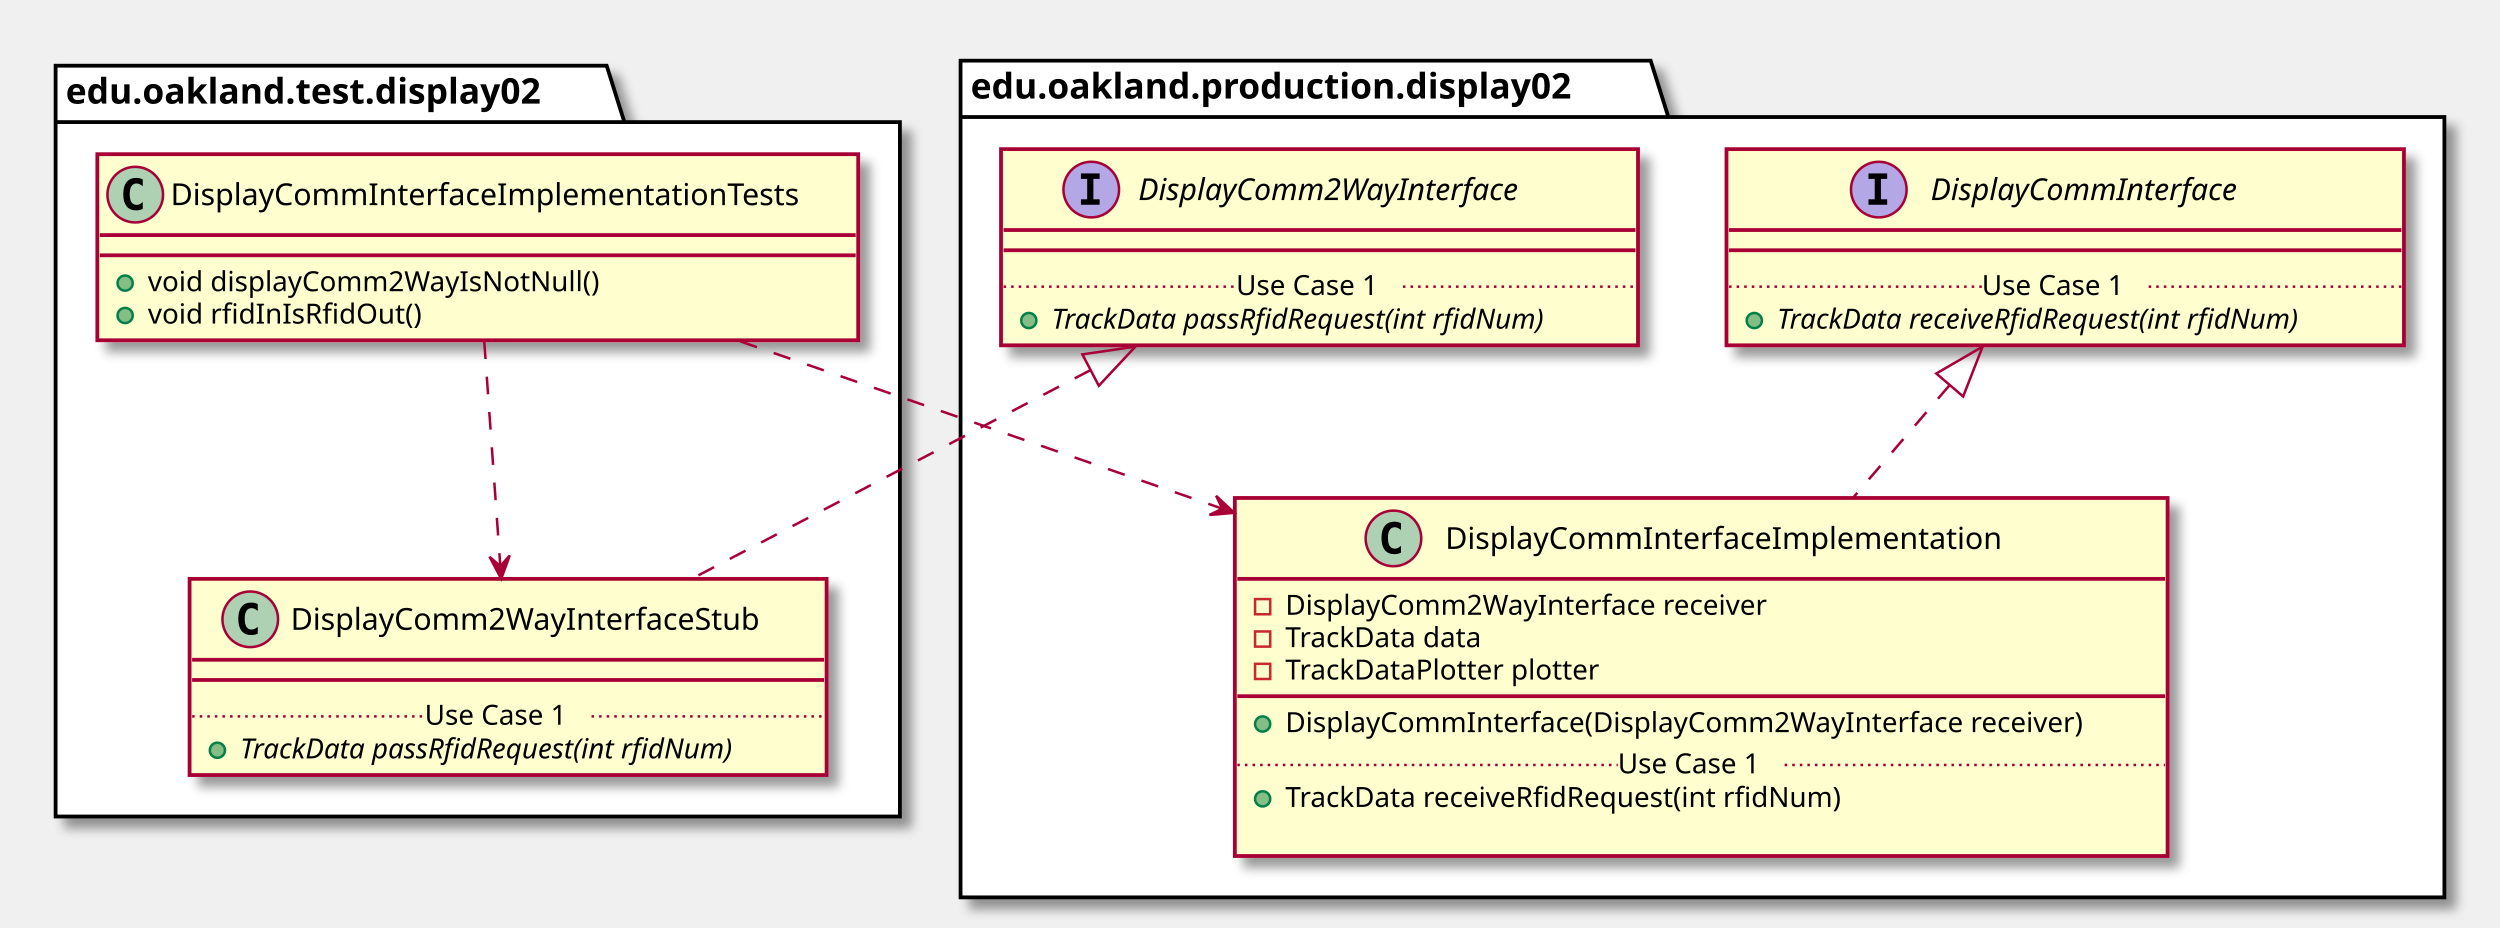
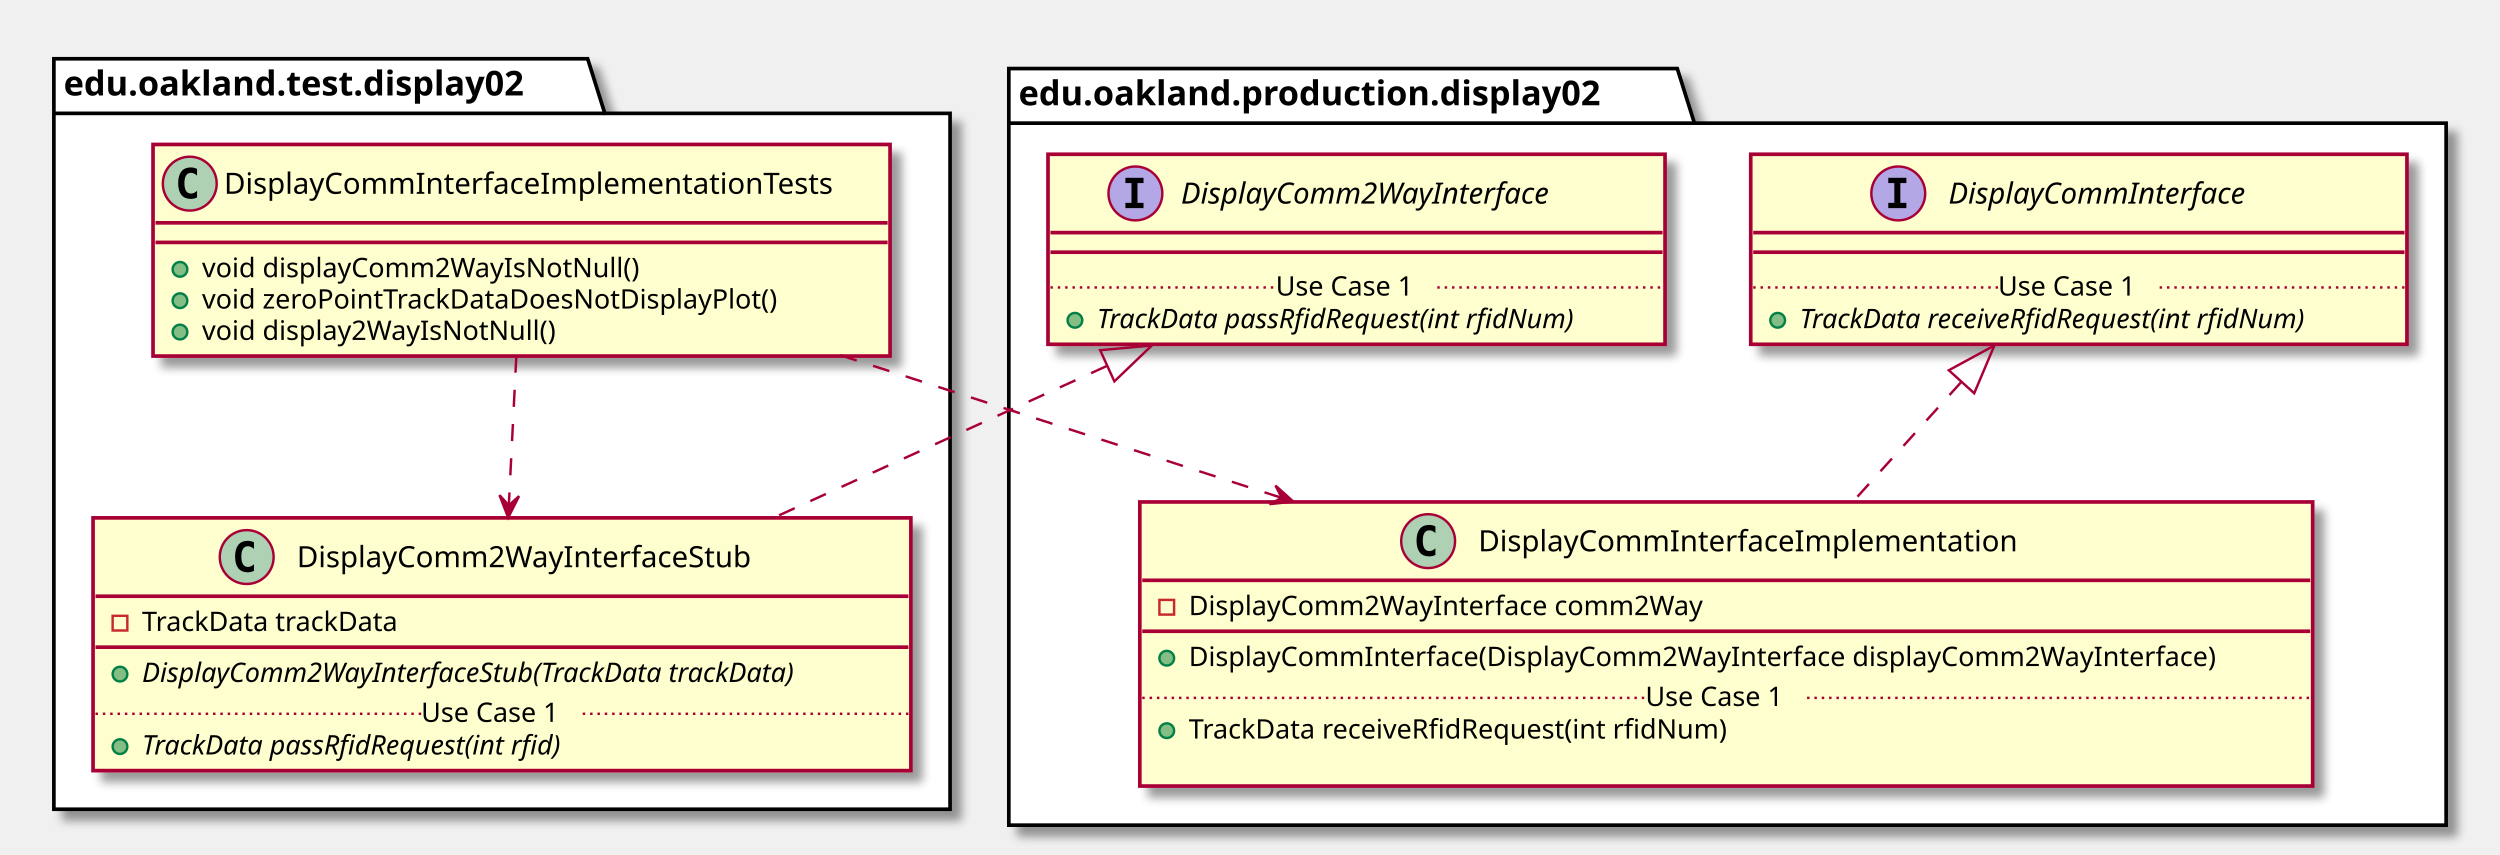
- <svg xmlns="http://www.w3.org/2000/svg" contentScriptType="application/ecmascript" contentStyleType="text/css" height="367px" preserveAspectRatio="none" style="width:989px;height:367px;" version="1.1" viewBox="0 0 989 367" width="989px" zoomAndPan="magnify">
+ <svg xmlns="http://www.w3.org/2000/svg" contentScriptType="application/ecmascript" contentStyleType="text/css" height="349px" preserveAspectRatio="none" style="width:1021px;height:349px;" version="1.1" viewBox="0 0 1021 349" width="1021px" zoomAndPan="magnify">
  <defs>
-     <filter height="300%" id="f1hwu7vg9g8xc4" width="300%" x="-1" y="-1">
+     <filter height="300%" id="fk7tux87y5p22" width="300%" x="-1" y="-1">
      <feGaussianBlur result="blurOut" stdDeviation="2.0" />
      <feColorMatrix in="blurOut" result="blurOut2" type="matrix" values="0 0 0 0 0 0 0 0 0 0 0 0 0 0 0 0 0 0 .4 0" />
      <feOffset dx="4.0" dy="4.0" in="blurOut2" result="blurOut3" />
      <feBlend in="SourceGraphic" in2="blurOut3" mode="normal" />
    </filter>
  </defs>
  <g>
-     <polygon fill="#FFFFFF" filter="url(#f1hwu7vg9g8xc4)" points="22,26,240,26,247,48.297,356,48.297,356,323,22,323,22,26" style="stroke: #000000; stroke-width: 1.5;" />
-     <line style="stroke: #000000; stroke-width: 1.5;" x1="22" x2="247" y1="48.297" y2="48.297" />
-     <text fill="#000000" font-family="sans-serif" font-size="14" font-weight="bold" lengthAdjust="spacingAndGlyphs" textLength="212" x="26" y="40.995">edu.oakland.test.display02</text>
-     <polygon fill="#FFFFFF" filter="url(#f1hwu7vg9g8xc4)" points="380,24,653,24,660,46.297,967,46.297,967,355,380,355,380,24" style="stroke: #000000; stroke-width: 1.5;" />
-     <line style="stroke: #000000; stroke-width: 1.5;" x1="380" x2="660" y1="46.297" y2="46.297" />
-     <text fill="#000000" font-family="sans-serif" font-size="14" font-weight="bold" lengthAdjust="spacingAndGlyphs" textLength="267" x="384" y="38.995">edu.oakland.production.display02</text>
-     <rect fill="#FEFECE" filter="url(#f1hwu7vg9g8xc4)" height="73.609" id="DisplayCommInterfaceImplementationTests" style="stroke: #A80036; stroke-width: 1.5;" width="301" x="38.5" y="61" />
-     <ellipse cx="53.5" cy="77" fill="#ADD1B2" rx="11" ry="11" style="stroke: #A80036; stroke-width: 1.0;" />
-     <path d="M56.469,82.641 Q55.891,82.938 55.25,83.078 Q54.609,83.234 53.906,83.234 Q51.406,83.234 50.078,81.594 Q48.766,79.938 48.766,76.812 Q48.766,73.688 50.078,72.031 Q51.406,70.375 53.906,70.375 Q54.609,70.375 55.25,70.531 Q55.906,70.688 56.469,70.984 L56.469,73.703 Q55.844,73.125 55.25,72.859 Q54.656,72.578 54.031,72.578 Q52.688,72.578 52,73.656 Q51.312,74.719 51.312,76.812 Q51.312,78.906 52,79.984 Q52.688,81.047 54.031,81.047 Q54.656,81.047 55.25,80.781 Q55.844,80.5 56.469,79.922 L56.469,82.641 Z " />
-     <text fill="#000000" font-family="sans-serif" font-size="12" lengthAdjust="spacingAndGlyphs" textLength="269" x="67.5" y="81.154">DisplayCommInterfaceImplementationTests</text>
-     <line style="stroke: #A80036; stroke-width: 1.5;" x1="39.5" x2="338.5" y1="93" y2="93" />
-     <line style="stroke: #A80036; stroke-width: 1.5;" x1="39.5" x2="338.5" y1="101" y2="101" />
-     <ellipse cx="49.5" cy="112" fill="#84BE84" rx="3" ry="3" style="stroke: #038048; stroke-width: 1.0;" />
-     <text fill="#000000" font-family="sans-serif" font-size="11" lengthAdjust="spacingAndGlyphs" textLength="191" x="58.5" y="115.21">void displayComm2WayIsNotNull()</text>
-     <ellipse cx="49.5" cy="124.805" fill="#84BE84" rx="3" ry="3" style="stroke: #038048; stroke-width: 1.0;" />
-     <text fill="#000000" font-family="sans-serif" font-size="11" lengthAdjust="spacingAndGlyphs" textLength="115" x="58.5" y="128.015">void rfidInIsRfidOut()</text>
-     <rect fill="#FEFECE" filter="url(#f1hwu7vg9g8xc4)" height="77.609" id="DisplayComm2WayInterfaceStub" style="stroke: #A80036; stroke-width: 1.5;" width="252" x="75" y="229" />
-     <ellipse cx="99" cy="245" fill="#ADD1B2" rx="11" ry="11" style="stroke: #A80036; stroke-width: 1.0;" />
-     <path d="M101.969,250.641 Q101.391,250.938 100.75,251.078 Q100.109,251.234 99.406,251.234 Q96.906,251.234 95.578,249.594 Q94.266,247.938 94.266,244.812 Q94.266,241.688 95.578,240.031 Q96.906,238.375 99.406,238.375 Q100.109,238.375 100.75,238.531 Q101.406,238.688 101.969,238.984 L101.969,241.703 Q101.344,241.125 100.75,240.859 Q100.156,240.578 99.531,240.578 Q98.188,240.578 97.5,241.656 Q96.812,242.719 96.812,244.812 Q96.812,246.906 97.5,247.984 Q98.188,249.047 99.531,249.047 Q100.156,249.047 100.75,248.781 Q101.344,248.5 101.969,247.922 L101.969,250.641 Z " />
-     <text fill="#000000" font-family="sans-serif" font-size="12" lengthAdjust="spacingAndGlyphs" textLength="200" x="115" y="249.154">DisplayComm2WayInterfaceStub</text>
-     <line style="stroke: #A80036; stroke-width: 1.5;" x1="76" x2="326" y1="261" y2="261" />
-     <line style="stroke: #A80036; stroke-width: 1.5;" x1="76" x2="326" y1="269" y2="269" />
-     <ellipse cx="86" cy="296.805" fill="#84BE84" rx="3" ry="3" style="stroke: #038048; stroke-width: 1.0;" />
-     <text fill="#000000" font-family="sans-serif" font-size="11" font-style="italic" lengthAdjust="spacingAndGlyphs" textLength="226" x="95" y="300.015">TrackData passRfidRequest(int rfidNum)</text>
-     <line style="stroke: #A80036; stroke-width: 1.0; stroke-dasharray: 1.0,2.0;" x1="76" x2="168" y1="283.402" y2="283.402" />
-     <text fill="#000000" font-family="sans-serif" font-size="11" lengthAdjust="spacingAndGlyphs" textLength="66" x="168" y="286.71">Use Case 1</text>
-     <line style="stroke: #A80036; stroke-width: 1.0; stroke-dasharray: 1.0,2.0;" x1="234" x2="326" y1="283.402" y2="283.402" />
-     <rect fill="#FEFECE" filter="url(#f1hwu7vg9g8xc4)" height="77.609" id="DisplayComm2WayInterface" style="stroke: #A80036; stroke-width: 1.5;" width="252" x="396" y="59" />
-     <ellipse cx="431.7" cy="75" fill="#B4A7E5" rx="11" ry="11" style="stroke: #A80036; stroke-width: 1.0;" />
-     <path d="M427.622,70.766 L427.622,68.609 L435.012,68.609 L435.012,70.766 L432.544,70.766 L432.544,78.844 L435.012,78.844 L435.012,81 L427.622,81 L427.622,78.844 L430.091,78.844 L430.091,70.766 L427.622,70.766 Z " />
-     <text fill="#000000" font-family="sans-serif" font-size="12" font-style="italic" lengthAdjust="spacingAndGlyphs" textLength="174" x="450.3" y="79.154">DisplayComm2WayInterface</text>
-     <line style="stroke: #A80036; stroke-width: 1.5;" x1="397" x2="647" y1="91" y2="91" />
-     <line style="stroke: #A80036; stroke-width: 1.5;" x1="397" x2="647" y1="99" y2="99" />
-     <ellipse cx="407" cy="126.805" fill="#84BE84" rx="3" ry="3" style="stroke: #038048; stroke-width: 1.0;" />
-     <text fill="#000000" font-family="sans-serif" font-size="11" font-style="italic" lengthAdjust="spacingAndGlyphs" textLength="226" x="416" y="130.015">TrackData passRfidRequest(int rfidNum)</text>
-     <line style="stroke: #A80036; stroke-width: 1.0; stroke-dasharray: 1.0,2.0;" x1="397" x2="489" y1="113.402" y2="113.402" />
-     <text fill="#000000" font-family="sans-serif" font-size="11" lengthAdjust="spacingAndGlyphs" textLength="66" x="489" y="116.71">Use Case 1</text>
-     <line style="stroke: #A80036; stroke-width: 1.0; stroke-dasharray: 1.0,2.0;" x1="555" x2="647" y1="113.402" y2="113.402" />
-     <rect fill="#FEFECE" filter="url(#f1hwu7vg9g8xc4)" height="141.633" id="DisplayCommInterfaceImplementation" style="stroke: #A80036; stroke-width: 1.5;" width="369" x="488.5" y="197" />
-     <ellipse cx="551.25" cy="213" fill="#ADD1B2" rx="11" ry="11" style="stroke: #A80036; stroke-width: 1.0;" />
-     <path d="M554.219,218.641 Q553.641,218.938 553,219.078 Q552.359,219.234 551.656,219.234 Q549.156,219.234 547.828,217.594 Q546.516,215.938 546.516,212.812 Q546.516,209.688 547.828,208.031 Q549.156,206.375 551.656,206.375 Q552.359,206.375 553,206.531 Q553.656,206.688 554.219,206.984 L554.219,209.703 Q553.594,209.125 553,208.859 Q552.406,208.578 551.781,208.578 Q550.438,208.578 549.75,209.656 Q549.062,210.719 549.062,212.812 Q549.062,214.906 549.75,215.984 Q550.438,217.047 551.781,217.047 Q552.406,217.047 553,216.781 Q553.594,216.5 554.219,215.922 L554.219,218.641 Z " />
-     <text fill="#000000" font-family="sans-serif" font-size="12" lengthAdjust="spacingAndGlyphs" textLength="235" x="571.75" y="217.154">DisplayCommInterfaceImplementation</text>
-     <line style="stroke: #A80036; stroke-width: 1.5;" x1="489.5" x2="856.5" y1="229" y2="229" />
-     <rect fill="none" height="6" style="stroke: #C82930; stroke-width: 1.0;" width="6" x="496.5" y="237" />
-     <text fill="#000000" font-family="sans-serif" font-size="11" lengthAdjust="spacingAndGlyphs" textLength="207" x="508.5" y="243.21">DisplayComm2WayInterface receiver</text>
-     <rect fill="none" height="6" style="stroke: #C82930; stroke-width: 1.0;" width="6" x="496.5" y="249.805" />
-     <text fill="#000000" font-family="sans-serif" font-size="11" lengthAdjust="spacingAndGlyphs" textLength="86" x="508.5" y="256.015">TrackData data</text>
-     <rect fill="none" height="6" style="stroke: #C82930; stroke-width: 1.0;" width="6" x="496.5" y="262.609" />
-     <text fill="#000000" font-family="sans-serif" font-size="11" lengthAdjust="spacingAndGlyphs" textLength="135" x="508.5" y="268.82">TrackDataPlotter plotter</text>
-     <line style="stroke: #A80036; stroke-width: 1.5;" x1="489.5" x2="856.5" y1="275.414" y2="275.414" />
-     <ellipse cx="499.5" cy="286.414" fill="#84BE84" rx="3" ry="3" style="stroke: #038048; stroke-width: 1.0;" />
-     <text fill="#000000" font-family="sans-serif" font-size="11" lengthAdjust="spacingAndGlyphs" textLength="343" x="508.5" y="289.625">DisplayCommInterface(DisplayComm2WayInterface receiver)</text>
-     <ellipse cx="499.5" cy="316.023" fill="#84BE84" rx="3" ry="3" style="stroke: #038048; stroke-width: 1.0;" />
-     <text fill="#000000" font-family="sans-serif" font-size="11" lengthAdjust="spacingAndGlyphs" textLength="240" x="508.5" y="319.234">TrackData receiveRfidRequest(int rfidNum)</text>
-     <text fill="#000000" font-family="sans-serif" font-size="11" lengthAdjust="spacingAndGlyphs" textLength="0" x="512.5" y="332.039" />
-     <line style="stroke: #A80036; stroke-width: 1.0; stroke-dasharray: 1.0,2.0;" x1="489.5" x2="640" y1="302.621" y2="302.621" />
-     <text fill="#000000" font-family="sans-serif" font-size="11" lengthAdjust="spacingAndGlyphs" textLength="66" x="640" y="305.929">Use Case 1</text>
-     <line style="stroke: #A80036; stroke-width: 1.0; stroke-dasharray: 1.0,2.0;" x1="706" x2="856.5" y1="302.621" y2="302.621" />
-     <rect fill="#FEFECE" filter="url(#f1hwu7vg9g8xc4)" height="77.609" id="DisplayCommInterface" style="stroke: #A80036; stroke-width: 1.5;" width="268" x="683" y="59" />
-     <ellipse cx="743.25" cy="75" fill="#B4A7E5" rx="11" ry="11" style="stroke: #A80036; stroke-width: 1.0;" />
-     <path d="M739.172,70.766 L739.172,68.609 L746.562,68.609 L746.562,70.766 L744.094,70.766 L744.094,78.844 L746.562,78.844 L746.562,81 L739.172,81 L739.172,78.844 L741.641,78.844 L741.641,70.766 L739.172,70.766 Z " />
-     <text fill="#000000" font-family="sans-serif" font-size="12" font-style="italic" lengthAdjust="spacingAndGlyphs" textLength="139" x="763.75" y="79.154">DisplayCommInterface</text>
-     <line style="stroke: #A80036; stroke-width: 1.5;" x1="684" x2="950" y1="91" y2="91" />
-     <line style="stroke: #A80036; stroke-width: 1.5;" x1="684" x2="950" y1="99" y2="99" />
-     <ellipse cx="694" cy="126.805" fill="#84BE84" rx="3" ry="3" style="stroke: #038048; stroke-width: 1.0;" />
-     <text fill="#000000" font-family="sans-serif" font-size="11" font-style="italic" lengthAdjust="spacingAndGlyphs" textLength="242" x="703" y="130.015">TrackData receiveRfidRequest(int rfidNum)</text>
-     <line style="stroke: #A80036; stroke-width: 1.0; stroke-dasharray: 1.0,2.0;" x1="684" x2="784" y1="113.402" y2="113.402" />
-     <text fill="#000000" font-family="sans-serif" font-size="11" lengthAdjust="spacingAndGlyphs" textLength="66" x="784" y="116.71">Use Case 1</text>
-     <line style="stroke: #A80036; stroke-width: 1.0; stroke-dasharray: 1.0,2.0;" x1="850" x2="950" y1="113.402" y2="113.402" />
-     <path d="M431.35,146.44 C381.52,172.52 320.53,204.44 273.83,228.88 " fill="none" id="DisplayComm2WayInterface&lt;-DisplayComm2WayInterfaceStub" style="stroke: #A80036; stroke-width: 1.0; stroke-dasharray: 7.0,7.0;" />
-     <polygon fill="none" points="428.19,140.19,449.16,137.12,434.69,152.6,428.19,140.19" style="stroke: #A80036; stroke-width: 1.0;" />
-     <path d="M191.57,135.04 C193.43,161.09 195.96,196.39 197.92,223.93 " fill="none" id="DisplayCommInterfaceImplementationTests-&gt;DisplayComm2WayInterfaceStub" style="stroke: #A80036; stroke-width: 1.0; stroke-dasharray: 7.0,7.0;" />
-     <polygon fill="#A80036" points="198.28,228.98,201.653,219.727,197.937,223.992,193.672,220.276,198.28,228.98" style="stroke: #A80036; stroke-width: 1.0;" />
-     <path d="M771.2,152.43 C759.07,166.59 745.78,182.09 733.01,196.98 " fill="none" id="DisplayCommInterface&lt;-DisplayCommInterfaceImplementation" style="stroke: #A80036; stroke-width: 1.0; stroke-dasharray: 7.0,7.0;" />
-     <polygon fill="none" points="765.99,147.75,784.32,137.12,776.62,156.86,765.99,147.75" style="stroke: #A80036; stroke-width: 1.0;" />
-     <path d="M292.83,135.04 C348.33,154.3 418.4,178.63 483.23,201.13 " fill="none" id="DisplayCommInterfaceImplementationTests-&gt;DisplayCommInterfaceImplementation" style="stroke: #A80036; stroke-width: 1.0; stroke-dasharray: 7.0,7.0;" />
-     <polygon fill="#A80036" points="488.28,202.88,481.091,196.148,483.557,201.239,478.466,203.705,488.28,202.88" style="stroke: #A80036; stroke-width: 1.0;" />
+     <polygon fill="#FFFFFF" filter="url(#fk7tux87y5p22)" points="22,24,240,24,247,46.297,388,46.297,388,330.5,22,330.5,22,24" style="stroke: #000000; stroke-width: 1.5;" />
+     <line style="stroke: #000000; stroke-width: 1.5;" x1="22" x2="247" y1="46.297" y2="46.297" />
+     <text fill="#000000" font-family="sans-serif" font-size="14" font-weight="bold" lengthAdjust="spacingAndGlyphs" textLength="212" x="26" y="38.995">edu.oakland.test.display02</text>
+     <polygon fill="#FFFFFF" filter="url(#fk7tux87y5p22)" points="412,28,685,28,692,50.297,999,50.297,999,337,412,337,412,28" style="stroke: #000000; stroke-width: 1.5;" />
+     <line style="stroke: #000000; stroke-width: 1.5;" x1="412" x2="692" y1="50.297" y2="50.297" />
+     <text fill="#000000" font-family="sans-serif" font-size="14" font-weight="bold" lengthAdjust="spacingAndGlyphs" textLength="267" x="416" y="42.995">edu.oakland.production.display02</text>
+     <rect fill="#FEFECE" filter="url(#fk7tux87y5p22)" height="86.414" id="DisplayCommInterfaceImplementationTests" style="stroke: #A80036; stroke-width: 1.5;" width="301" x="62.5" y="59" />
+     <ellipse cx="77.5" cy="75" fill="#ADD1B2" rx="11" ry="11" style="stroke: #A80036; stroke-width: 1.0;" />
+     <path d="M80.469,80.641 Q79.891,80.938 79.25,81.078 Q78.609,81.234 77.906,81.234 Q75.406,81.234 74.078,79.594 Q72.766,77.938 72.766,74.812 Q72.766,71.688 74.078,70.031 Q75.406,68.375 77.906,68.375 Q78.609,68.375 79.25,68.531 Q79.906,68.688 80.469,68.984 L80.469,71.703 Q79.844,71.125 79.25,70.859 Q78.656,70.578 78.031,70.578 Q76.688,70.578 76,71.656 Q75.312,72.719 75.312,74.812 Q75.312,76.906 76,77.984 Q76.688,79.047 78.031,79.047 Q78.656,79.047 79.25,78.781 Q79.844,78.5 80.469,77.922 L80.469,80.641 Z " />
+     <text fill="#000000" font-family="sans-serif" font-size="12" lengthAdjust="spacingAndGlyphs" textLength="269" x="91.5" y="79.154">DisplayCommInterfaceImplementationTests</text>
+     <line style="stroke: #A80036; stroke-width: 1.5;" x1="63.5" x2="362.5" y1="91" y2="91" />
+     <line style="stroke: #A80036; stroke-width: 1.5;" x1="63.5" x2="362.5" y1="99" y2="99" />
+     <ellipse cx="73.5" cy="110" fill="#84BE84" rx="3" ry="3" style="stroke: #038048; stroke-width: 1.0;" />
+     <text fill="#000000" font-family="sans-serif" font-size="11" lengthAdjust="spacingAndGlyphs" textLength="191" x="82.5" y="113.21">void displayComm2WayIsNotNull()</text>
+     <ellipse cx="73.5" cy="122.805" fill="#84BE84" rx="3" ry="3" style="stroke: #038048; stroke-width: 1.0;" />
+     <text fill="#000000" font-family="sans-serif" font-size="11" lengthAdjust="spacingAndGlyphs" textLength="254" x="82.5" y="126.015">void zeroPointTrackDataDoesNotDisplayPlot()</text>
+     <ellipse cx="73.5" cy="135.609" fill="#84BE84" rx="3" ry="3" style="stroke: #038048; stroke-width: 1.0;" />
+     <text fill="#000000" font-family="sans-serif" font-size="11" lengthAdjust="spacingAndGlyphs" textLength="154" x="82.5" y="138.82">void display2WayIsNotNull()</text>
+     <rect fill="#FEFECE" filter="url(#fk7tux87y5p22)" height="103.219" id="DisplayComm2WayInterfaceStub" style="stroke: #A80036; stroke-width: 1.5;" width="334" x="38" y="211.5" />
+     <ellipse cx="100.75" cy="227.5" fill="#ADD1B2" rx="11" ry="11" style="stroke: #A80036; stroke-width: 1.0;" />
+     <path d="M103.719,233.141 Q103.141,233.438 102.5,233.578 Q101.859,233.734 101.156,233.734 Q98.656,233.734 97.328,232.094 Q96.016,230.438 96.016,227.312 Q96.016,224.188 97.328,222.531 Q98.656,220.875 101.156,220.875 Q101.859,220.875 102.5,221.031 Q103.156,221.188 103.719,221.484 L103.719,224.203 Q103.094,223.625 102.5,223.359 Q101.906,223.078 101.281,223.078 Q99.938,223.078 99.25,224.156 Q98.562,225.219 98.562,227.312 Q98.562,229.406 99.25,230.484 Q99.938,231.547 101.281,231.547 Q101.906,231.547 102.5,231.281 Q103.094,231 103.719,230.422 L103.719,233.141 Z " />
+     <text fill="#000000" font-family="sans-serif" font-size="12" lengthAdjust="spacingAndGlyphs" textLength="200" x="121.25" y="231.654">DisplayComm2WayInterfaceStub</text>
+     <line style="stroke: #A80036; stroke-width: 1.5;" x1="39" x2="371" y1="243.5" y2="243.5" />
+     <rect fill="none" height="6" style="stroke: #C82930; stroke-width: 1.0;" width="6" x="46" y="251.5" />
+     <text fill="#000000" font-family="sans-serif" font-size="11" lengthAdjust="spacingAndGlyphs" textLength="115" x="58" y="257.71">TrackData trackData</text>
+     <line style="stroke: #A80036; stroke-width: 1.5;" x1="39" x2="371" y1="264.305" y2="264.305" />
+     <ellipse cx="49" cy="275.305" fill="#84BE84" rx="3" ry="3" style="stroke: #038048; stroke-width: 1.0;" />
+     <text fill="#000000" font-family="sans-serif" font-size="11" font-style="italic" lengthAdjust="spacingAndGlyphs" textLength="308" x="58" y="278.515">DisplayComm2WayInterfaceStub(TrackData trackData)</text>
+     <ellipse cx="49" cy="304.914" fill="#84BE84" rx="3" ry="3" style="stroke: #038048; stroke-width: 1.0;" />
+     <text fill="#000000" font-family="sans-serif" font-size="11" font-style="italic" lengthAdjust="spacingAndGlyphs" textLength="200" x="58" y="308.125">TrackData passRfidRequest(int rfid)</text>
+     <line style="stroke: #A80036; stroke-width: 1.0; stroke-dasharray: 1.0,2.0;" x1="39" x2="172" y1="291.512" y2="291.512" />
+     <text fill="#000000" font-family="sans-serif" font-size="11" lengthAdjust="spacingAndGlyphs" textLength="66" x="172" y="294.82">Use Case 1</text>
+     <line style="stroke: #A80036; stroke-width: 1.0; stroke-dasharray: 1.0,2.0;" x1="238" x2="371" y1="291.512" y2="291.512" />
+     <rect fill="#FEFECE" filter="url(#fk7tux87y5p22)" height="77.609" id="DisplayComm2WayInterface" style="stroke: #A80036; stroke-width: 1.5;" width="252" x="428" y="63" />
+     <ellipse cx="463.7" cy="79" fill="#B4A7E5" rx="11" ry="11" style="stroke: #A80036; stroke-width: 1.0;" />
+     <path d="M459.622,74.766 L459.622,72.609 L467.012,72.609 L467.012,74.766 L464.544,74.766 L464.544,82.844 L467.012,82.844 L467.012,85 L459.622,85 L459.622,82.844 L462.091,82.844 L462.091,74.766 L459.622,74.766 Z " />
+     <text fill="#000000" font-family="sans-serif" font-size="12" font-style="italic" lengthAdjust="spacingAndGlyphs" textLength="174" x="482.3" y="83.154">DisplayComm2WayInterface</text>
+     <line style="stroke: #A80036; stroke-width: 1.5;" x1="429" x2="679" y1="95" y2="95" />
+     <line style="stroke: #A80036; stroke-width: 1.5;" x1="429" x2="679" y1="103" y2="103" />
+     <ellipse cx="439" cy="130.805" fill="#84BE84" rx="3" ry="3" style="stroke: #038048; stroke-width: 1.0;" />
+     <text fill="#000000" font-family="sans-serif" font-size="11" font-style="italic" lengthAdjust="spacingAndGlyphs" textLength="226" x="448" y="134.015">TrackData passRfidRequest(int rfidNum)</text>
+     <line style="stroke: #A80036; stroke-width: 1.0; stroke-dasharray: 1.0,2.0;" x1="429" x2="521" y1="117.402" y2="117.402" />
+     <text fill="#000000" font-family="sans-serif" font-size="11" lengthAdjust="spacingAndGlyphs" textLength="66" x="521" y="120.71">Use Case 1</text>
+     <line style="stroke: #A80036; stroke-width: 1.0; stroke-dasharray: 1.0,2.0;" x1="587" x2="679" y1="117.402" y2="117.402" />
+     <rect fill="#FEFECE" filter="url(#fk7tux87y5p22)" height="116.023" id="DisplayCommInterfaceImplementation" style="stroke: #A80036; stroke-width: 1.5;" width="479" x="465.5" y="205" />
+     <ellipse cx="583.25" cy="221" fill="#ADD1B2" rx="11" ry="11" style="stroke: #A80036; stroke-width: 1.0;" />
+     <path d="M586.219,226.641 Q585.641,226.938 585,227.078 Q584.359,227.234 583.656,227.234 Q581.156,227.234 579.828,225.594 Q578.516,223.938 578.516,220.812 Q578.516,217.688 579.828,216.031 Q581.156,214.375 583.656,214.375 Q584.359,214.375 585,214.531 Q585.656,214.688 586.219,214.984 L586.219,217.703 Q585.594,217.125 585,216.859 Q584.406,216.578 583.781,216.578 Q582.438,216.578 581.75,217.656 Q581.062,218.719 581.062,220.812 Q581.062,222.906 581.75,223.984 Q582.438,225.047 583.781,225.047 Q584.406,225.047 585,224.781 Q585.594,224.5 586.219,223.922 L586.219,226.641 Z " />
+     <text fill="#000000" font-family="sans-serif" font-size="12" lengthAdjust="spacingAndGlyphs" textLength="235" x="603.75" y="225.154">DisplayCommInterfaceImplementation</text>
+     <line style="stroke: #A80036; stroke-width: 1.5;" x1="466.5" x2="943.5" y1="237" y2="237" />
+     <rect fill="none" height="6" style="stroke: #C82930; stroke-width: 1.0;" width="6" x="473.5" y="245" />
+     <text fill="#000000" font-family="sans-serif" font-size="11" lengthAdjust="spacingAndGlyphs" textLength="225" x="485.5" y="251.21">DisplayComm2WayInterface comm2Way</text>
+     <line style="stroke: #A80036; stroke-width: 1.5;" x1="466.5" x2="943.5" y1="257.805" y2="257.805" />
+     <ellipse cx="476.5" cy="268.805" fill="#84BE84" rx="3" ry="3" style="stroke: #038048; stroke-width: 1.0;" />
+     <text fill="#000000" font-family="sans-serif" font-size="11" lengthAdjust="spacingAndGlyphs" textLength="453" x="485.5" y="272.015">DisplayCommInterface(DisplayComm2WayInterface displayComm2WayInterface)</text>
+     <ellipse cx="476.5" cy="298.414" fill="#84BE84" rx="3" ry="3" style="stroke: #038048; stroke-width: 1.0;" />
+     <text fill="#000000" font-family="sans-serif" font-size="11" lengthAdjust="spacingAndGlyphs" textLength="240" x="485.5" y="301.625">TrackData receiveRfidRequest(int rfidNum)</text>
+     <text fill="#000000" font-family="sans-serif" font-size="11" lengthAdjust="spacingAndGlyphs" textLength="0" x="489.5" y="314.429" />
+     <line style="stroke: #A80036; stroke-width: 1.0; stroke-dasharray: 1.0,2.0;" x1="466.5" x2="672" y1="285.012" y2="285.012" />
+     <text fill="#000000" font-family="sans-serif" font-size="11" lengthAdjust="spacingAndGlyphs" textLength="66" x="672" y="288.32">Use Case 1</text>
+     <line style="stroke: #A80036; stroke-width: 1.0; stroke-dasharray: 1.0,2.0;" x1="738" x2="943.5" y1="285.012" y2="285.012" />
+     <rect fill="#FEFECE" filter="url(#fk7tux87y5p22)" height="77.609" id="DisplayCommInterface" style="stroke: #A80036; stroke-width: 1.5;" width="268" x="715" y="63" />
+     <ellipse cx="775.25" cy="79" fill="#B4A7E5" rx="11" ry="11" style="stroke: #A80036; stroke-width: 1.0;" />
+     <path d="M771.172,74.766 L771.172,72.609 L778.562,72.609 L778.562,74.766 L776.094,74.766 L776.094,82.844 L778.562,82.844 L778.562,85 L771.172,85 L771.172,82.844 L773.641,82.844 L773.641,74.766 L771.172,74.766 Z " />
+     <text fill="#000000" font-family="sans-serif" font-size="12" font-style="italic" lengthAdjust="spacingAndGlyphs" textLength="139" x="795.75" y="83.154">DisplayCommInterface</text>
+     <line style="stroke: #A80036; stroke-width: 1.5;" x1="716" x2="982" y1="95" y2="95" />
+     <line style="stroke: #A80036; stroke-width: 1.5;" x1="716" x2="982" y1="103" y2="103" />
+     <ellipse cx="726" cy="130.805" fill="#84BE84" rx="3" ry="3" style="stroke: #038048; stroke-width: 1.0;" />
+     <text fill="#000000" font-family="sans-serif" font-size="11" font-style="italic" lengthAdjust="spacingAndGlyphs" textLength="242" x="735" y="134.015">TrackData receiveRfidRequest(int rfidNum)</text>
+     <line style="stroke: #A80036; stroke-width: 1.0; stroke-dasharray: 1.0,2.0;" x1="716" x2="816" y1="117.402" y2="117.402" />
+     <text fill="#000000" font-family="sans-serif" font-size="11" lengthAdjust="spacingAndGlyphs" textLength="66" x="816" y="120.71">Use Case 1</text>
+     <line style="stroke: #A80036; stroke-width: 1.0; stroke-dasharray: 1.0,2.0;" x1="882" x2="982" y1="117.402" y2="117.402" />
+     <path d="M451.96,149.49 C409.28,168.93 359.56,191.59 315.97,211.45 " fill="none" id="DisplayComm2WayInterface&lt;-DisplayComm2WayInterfaceStub" style="stroke: #A80036; stroke-width: 1.0; stroke-dasharray: 7.0,7.0;" />
+     <polygon fill="none" points="449.3,143.01,470.41,141.08,455.11,155.75,449.3,143.01" style="stroke: #A80036; stroke-width: 1.0;" />
+     <path d="M210.88,145.19 C209.93,163.94 208.81,186.26 207.8,206.34 " fill="none" id="DisplayCommInterfaceImplementationTests-&gt;DisplayComm2WayInterfaceStub" style="stroke: #A80036; stroke-width: 1.0; stroke-dasharray: 7.0,7.0;" />
+     <polygon fill="#A80036" points="207.55,211.4,211.982,202.605,207.793,206.406,203.991,202.216,207.55,211.4" style="stroke: #A80036; stroke-width: 1.0;" />
+     <path d="M800.87,156.14 C786.67,171.82 771.08,189.04 756.67,204.95 " fill="none" id="DisplayCommInterface&lt;-DisplayCommInterfaceImplementation" style="stroke: #A80036; stroke-width: 1.0; stroke-dasharray: 7.0,7.0;" />
+     <polygon fill="none" points="795.89,151.21,814.51,141.08,806.27,160.61,795.89,151.21" style="stroke: #A80036; stroke-width: 1.0;" />
+     <path d="M343.23,145.09 C398.34,162.9 463.48,183.95 523.2,203.25 " fill="none" id="DisplayCommInterfaceImplementationTests-&gt;DisplayCommInterfaceImplementation" style="stroke: #A80036; stroke-width: 1.0; stroke-dasharray: 7.0,7.0;" />
+     <polygon fill="#A80036" points="528.22,204.87,520.893,198.289,523.464,203.327,518.425,205.898,528.22,204.87" style="stroke: #A80036; stroke-width: 1.0;" />
  </g>
</svg>
